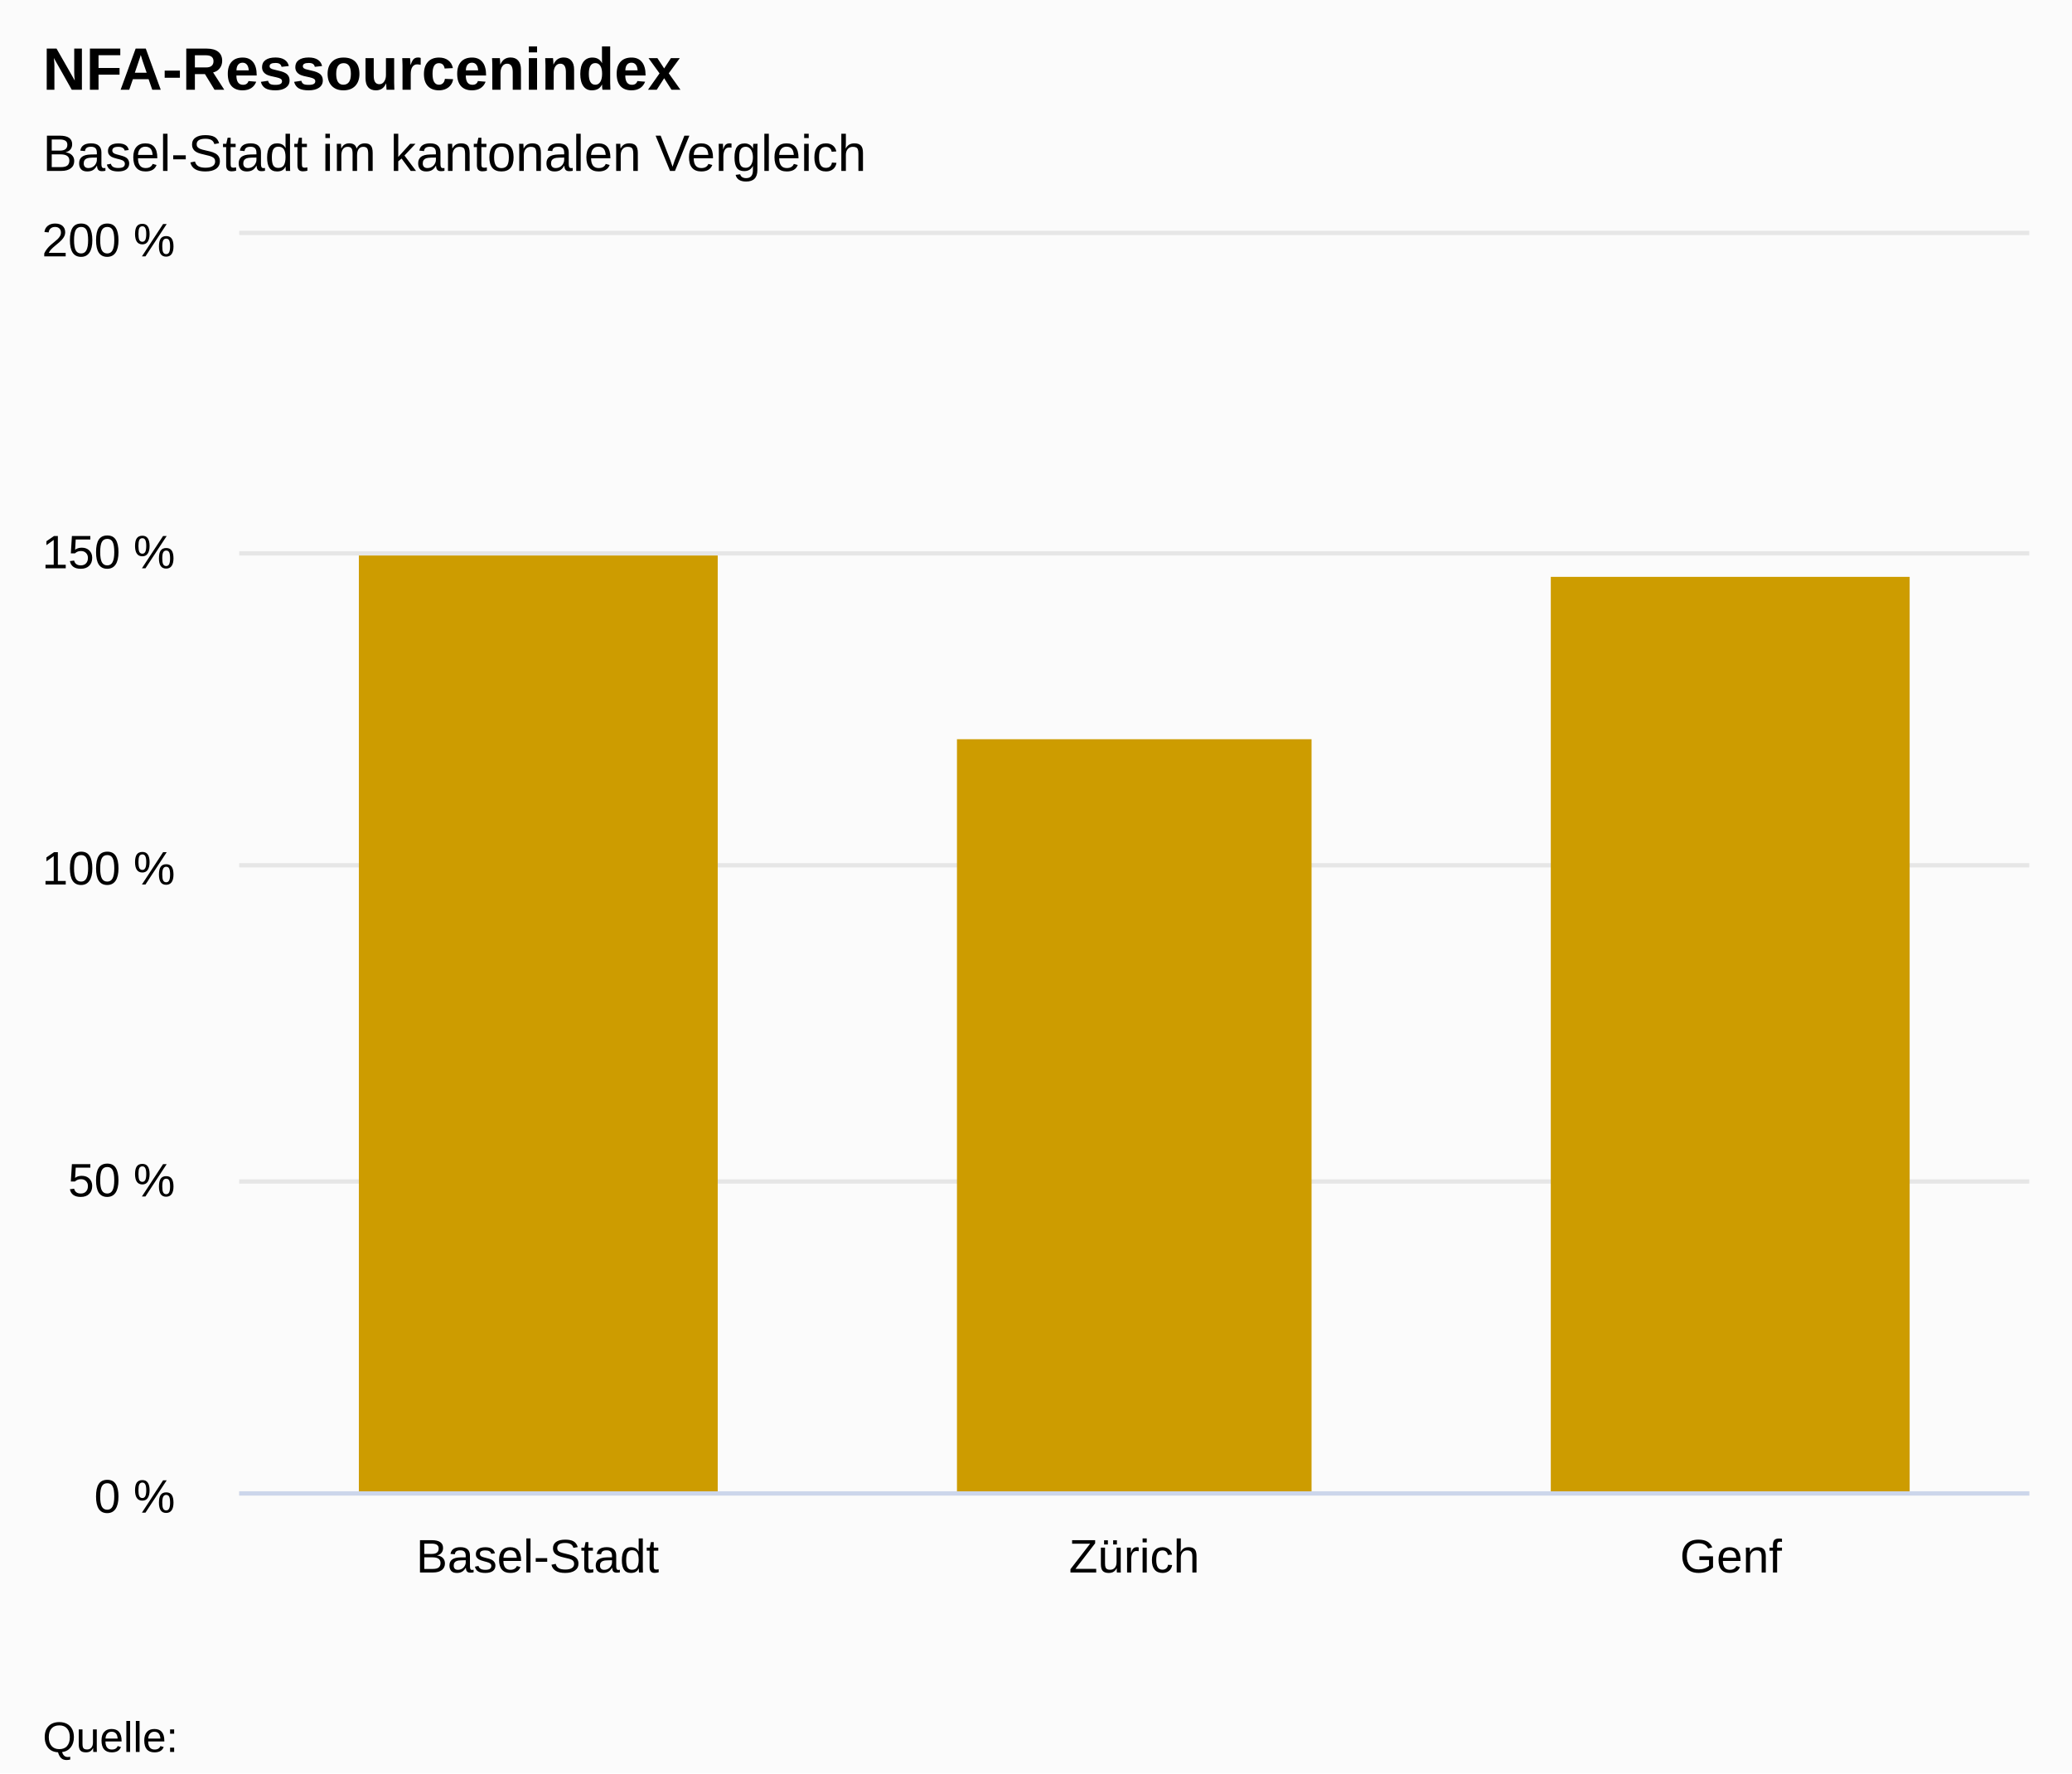
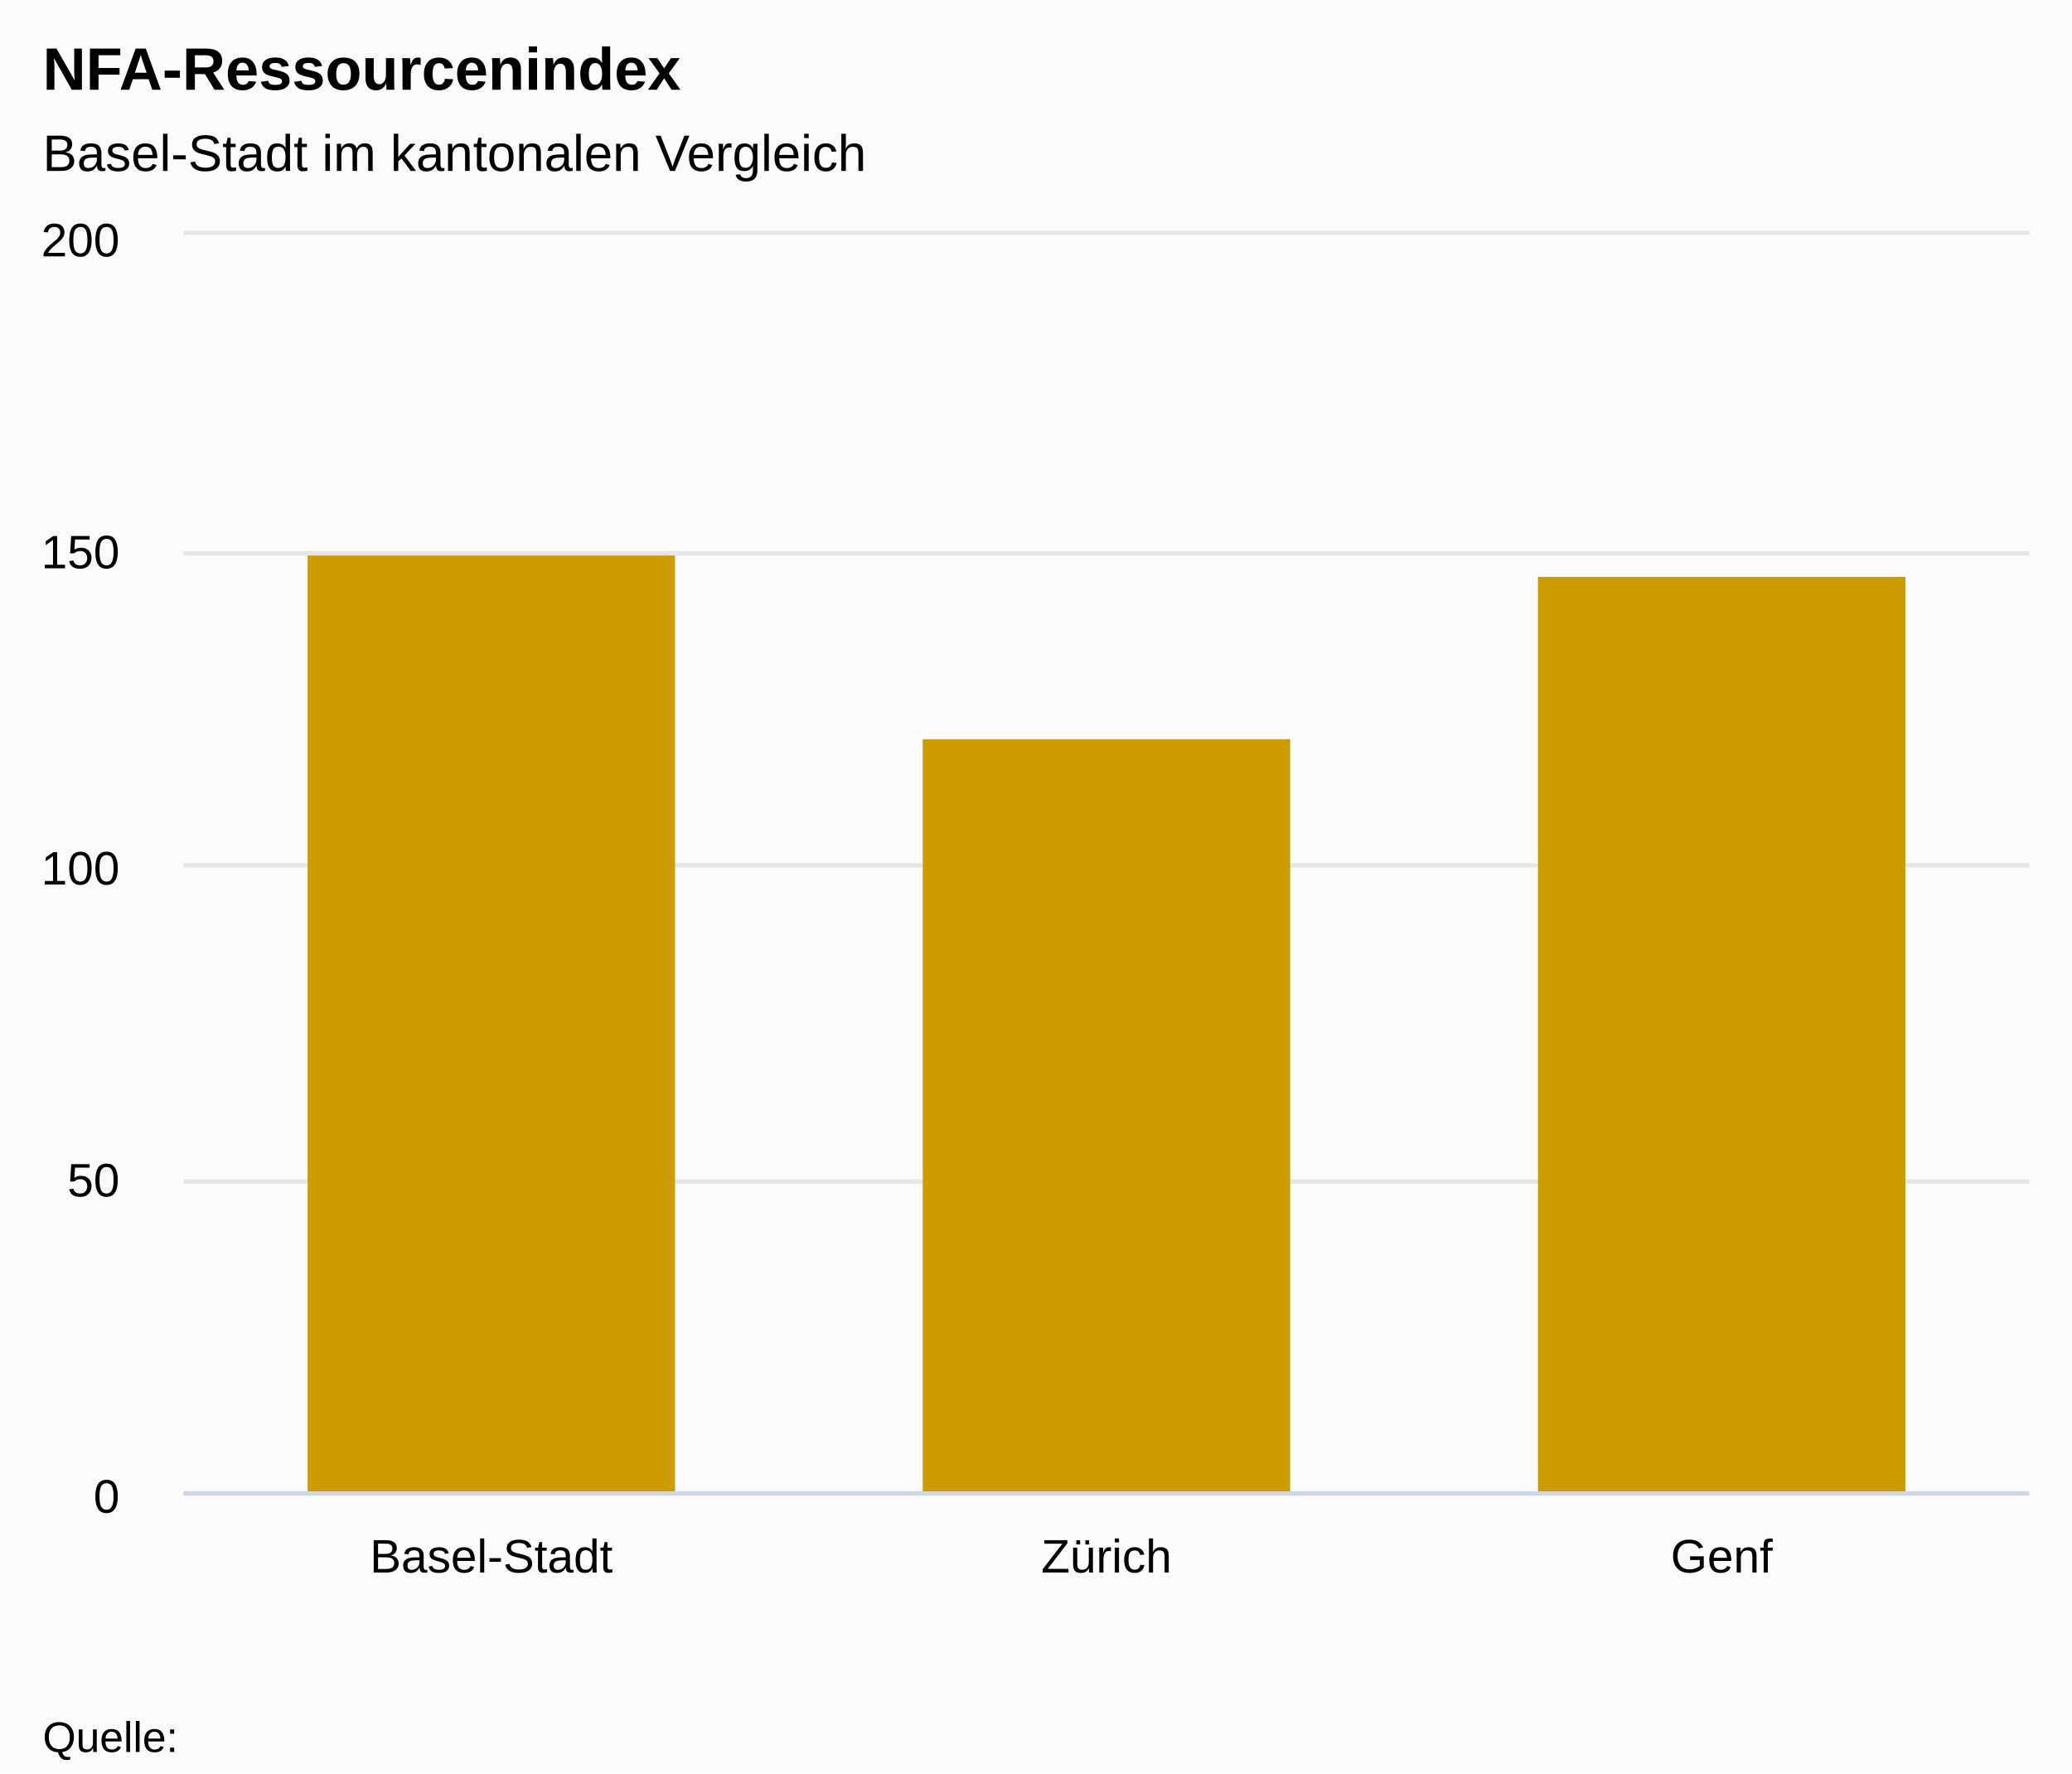
<svg xmlns="http://www.w3.org/2000/svg" version="1.1" class="highcharts-root" style="font-family:arial;font-size:12px;" viewBox="0 0 485 415">
  <defs>
    <clipPath>
-       <rect x="0" y="0" width="419" height="294" fill="none" />
+       <rect x="0" y="0" width="432" height="294" fill="none" />
    </clipPath>
    <clipPath id="a">
-       <rect x="0" y="0" width="419" height="294" fill="none" />
+       <rect x="0" y="0" width="432" height="294" fill="none" />
    </clipPath>
  </defs>
  <rect fill="#fbfbfb" class="highcharts-background" x="0" y="0" width="485" height="415" rx="0" ry="0" />
-   <rect fill="none" class="highcharts-plot-background" x="56" y="55" width="419" height="294" />
+   <rect fill="none" class="highcharts-plot-background" x="43" y="55" width="432" height="294" />
  <g class="highcharts-pane-group" />
  <g class="highcharts-grid highcharts-xaxis-grid ">
-     <path fill="none" class="highcharts-grid-line" d="M 195.5 55 L 195.5 349" opacity="1" />
-     <path fill="none" class="highcharts-grid-line" d="M 334.5 55 L 334.5 349" opacity="1" />
+     <path fill="none" class="highcharts-grid-line" d="M 186.5 55 L 186.5 349" opacity="1" />
+     <path fill="none" class="highcharts-grid-line" d="M 330.5 55 L 330.5 349" opacity="1" />
    <path fill="none" class="highcharts-grid-line" d="M 474.5 55 L 474.5 349" opacity="1" />
-     <path fill="none" class="highcharts-grid-line" d="M 55.5 55 L 55.5 349" opacity="1" />
+     <path fill="none" class="highcharts-grid-line" d="M 42.5 55 L 42.5 349" opacity="1" />
  </g>
  <g class="highcharts-grid highcharts-yaxis-grid ">
-     <path fill="none" stroke="#e6e6e6" stroke-width="1" class="highcharts-grid-line" d="M 56 349.5 L 475 349.5" opacity="1" />
-     <path fill="none" stroke="#e6e6e6" stroke-width="1" class="highcharts-grid-line" d="M 56 276.5 L 475 276.5" opacity="1" />
-     <path fill="none" stroke="#e6e6e6" stroke-width="1" class="highcharts-grid-line" d="M 56 202.5 L 475 202.5" opacity="1" />
-     <path fill="none" stroke="#e6e6e6" stroke-width="1" class="highcharts-grid-line" d="M 56 129.5 L 475 129.5" opacity="1" />
-     <path fill="none" stroke="#e6e6e6" stroke-width="1" class="highcharts-grid-line" d="M 56 54.5 L 475 54.5" opacity="1" />
+     <path fill="none" stroke="#e6e6e6" stroke-width="1" class="highcharts-grid-line" d="M 43 349.5 L 475 349.5" opacity="1" />
+     <path fill="none" stroke="#e6e6e6" stroke-width="1" class="highcharts-grid-line" d="M 43 276.5 L 475 276.5" opacity="1" />
+     <path fill="none" stroke="#e6e6e6" stroke-width="1" class="highcharts-grid-line" d="M 43 202.5 L 475 202.5" opacity="1" />
+     <path fill="none" stroke="#e6e6e6" stroke-width="1" class="highcharts-grid-line" d="M 43 129.5 L 475 129.5" opacity="1" />
+     <path fill="none" stroke="#e6e6e6" stroke-width="1" class="highcharts-grid-line" d="M 43 54.5 L 475 54.5" opacity="1" />
  </g>
-   <rect fill="none" class="highcharts-plot-border" x="56" y="55" width="419" height="294" />
+   <rect fill="none" class="highcharts-plot-border" x="43" y="55" width="432" height="294" />
  <g class="highcharts-axis highcharts-xaxis ">
-     <path fill="none" class="highcharts-axis-line" stroke="#ccd6eb" stroke-width="1" d="M 56 349.5 L 475 349.5" />
+     <path fill="none" class="highcharts-axis-line" stroke="#ccd6eb" stroke-width="1" d="M 43 349.5 L 475 349.5" />
  </g>
  <g class="highcharts-axis highcharts-yaxis ">
-     <path fill="none" class="highcharts-axis-line" d="M 56 55 L 56 349" />
+     <path fill="none" class="highcharts-axis-line" d="M 43 55 L 43 349" />
  </g>
  <g class="highcharts-series-group">
-     <g class="highcharts-series highcharts-series-0 highcharts-column-series highcharts-color-undefined " transform="translate(56,55) scale(1 1)" clip-path="url(#a)">
-       <rect x="28" y="75" width="84" height="220" fill="#CD9C00" class="highcharts-point" />
-       <rect x="168" y="118" width="83" height="177" fill="#CD9C00" class="highcharts-point" />
-       <rect x="307" y="80" width="84" height="215" fill="#CD9C00" class="highcharts-point" />
+     <g class="highcharts-series highcharts-series-0 highcharts-column-series highcharts-color-undefined " transform="translate(43,55) scale(1 1)" clip-path="url(#a)">
+       <rect x="29" y="75" width="86" height="220" fill="#CD9C00" class="highcharts-point" />
+       <rect x="173" y="118" width="86" height="177" fill="#CD9C00" class="highcharts-point" />
+       <rect x="317" y="80" width="86" height="215" fill="#CD9C00" class="highcharts-point" />
    </g>
-     <g class="highcharts-markers highcharts-series-0 highcharts-column-series highcharts-color-undefined " transform="translate(56,55) scale(1 1)" clip-path="none" />
+     <g class="highcharts-markers highcharts-series-0 highcharts-column-series highcharts-color-undefined " transform="translate(43,55) scale(1 1)" clip-path="none" />
  </g>
  <text x="10" text-anchor="start" class="highcharts-title" style="color:#000000;font-size:14px;font-weight:bold;fill:#000000;" y="21">
    <tspan>NFA-Ressourcenindex</tspan>
  </text>
  <text x="10" text-anchor="start" class="highcharts-subtitle" style="color:#000000;font-size:12px;font-weight:normal;font-family:arial;fill:#000000;" y="40">
    <tspan>Basel-Stadt im kantonalen Vergleich</tspan>
  </text>
  <g class="highcharts-axis-labels highcharts-xaxis-labels ">
-     <text x="125.833" style="color:#000000;cursor:default;font-size:11px;fill:#000000;" text-anchor="middle" transform="translate(0,0)" y="368" opacity="1">
+     <text x="115" style="color:#000000;cursor:default;font-size:11px;fill:#000000;" text-anchor="middle" transform="translate(0,0)" y="368" opacity="1">
      Basel-Stadt
    </text>
-     <text x="265.5" style="color:#000000;cursor:default;font-size:11px;fill:#000000;" text-anchor="middle" transform="translate(0,0)" y="368" opacity="1">
+     <text x="259" style="color:#000000;cursor:default;font-size:11px;fill:#000000;" text-anchor="middle" transform="translate(0,0)" y="368" opacity="1">
      Zürich
    </text>
-     <text x="405.167" style="color:#000000;cursor:default;font-size:11px;fill:#000000;" text-anchor="middle" transform="translate(0,0)" y="368" opacity="1">
+     <text x="403" style="color:#000000;cursor:default;font-size:11px;fill:#000000;" text-anchor="middle" transform="translate(0,0)" y="368" opacity="1">
      Genf
    </text>
  </g>
  <g class="highcharts-axis-labels highcharts-yaxis-labels ">
-     <text x="41" style="color:#000000;cursor:default;font-size:11px;fill:#000000;" text-anchor="end" transform="translate(0,0)" y="354" opacity="1">
-       <tspan>0 %</tspan>
+     <text x="28" style="color:#000000;cursor:default;font-size:11px;fill:#000000;" text-anchor="end" transform="translate(0,0)" y="354" opacity="1">
+       <tspan>0</tspan>
    </text>
-     <text x="41" style="color:#000000;cursor:default;font-size:11px;fill:#000000;" text-anchor="end" transform="translate(0,0)" y="280" opacity="1">
-       <tspan>50 %</tspan>
+     <text x="28" style="color:#000000;cursor:default;font-size:11px;fill:#000000;" text-anchor="end" transform="translate(0,0)" y="280" opacity="1">
+       <tspan>50</tspan>
    </text>
-     <text x="41" style="color:#000000;cursor:default;font-size:11px;fill:#000000;" text-anchor="end" transform="translate(0,0)" y="207" opacity="1">
-       <tspan>100 %</tspan>
+     <text x="28" style="color:#000000;cursor:default;font-size:11px;fill:#000000;" text-anchor="end" transform="translate(0,0)" y="207" opacity="1">
+       <tspan>100</tspan>
    </text>
-     <text x="41" style="color:#000000;cursor:default;font-size:11px;fill:#000000;" text-anchor="end" transform="translate(0,0)" y="133" opacity="1">
-       <tspan>150 %</tspan>
+     <text x="28" style="color:#000000;cursor:default;font-size:11px;fill:#000000;" text-anchor="end" transform="translate(0,0)" y="133" opacity="1">
+       <tspan>150</tspan>
    </text>
-     <text x="41" style="color:#000000;cursor:default;font-size:11px;fill:#000000;" text-anchor="end" transform="translate(0,0)" y="60" opacity="1">
-       <tspan>200 %</tspan>
+     <text x="28" style="color:#000000;cursor:default;font-size:11px;fill:#000000;" text-anchor="end" transform="translate(0,0)" y="60" opacity="1">
+       <tspan>200</tspan>
    </text>
  </g>
  <text x="10" class="highcharts-credits" text-anchor="start" style="cursor:default;color:#000000;font-size:10px;fill:#000000;" y="410">
    <tspan>Quelle:</tspan>
  </text>
</svg>
